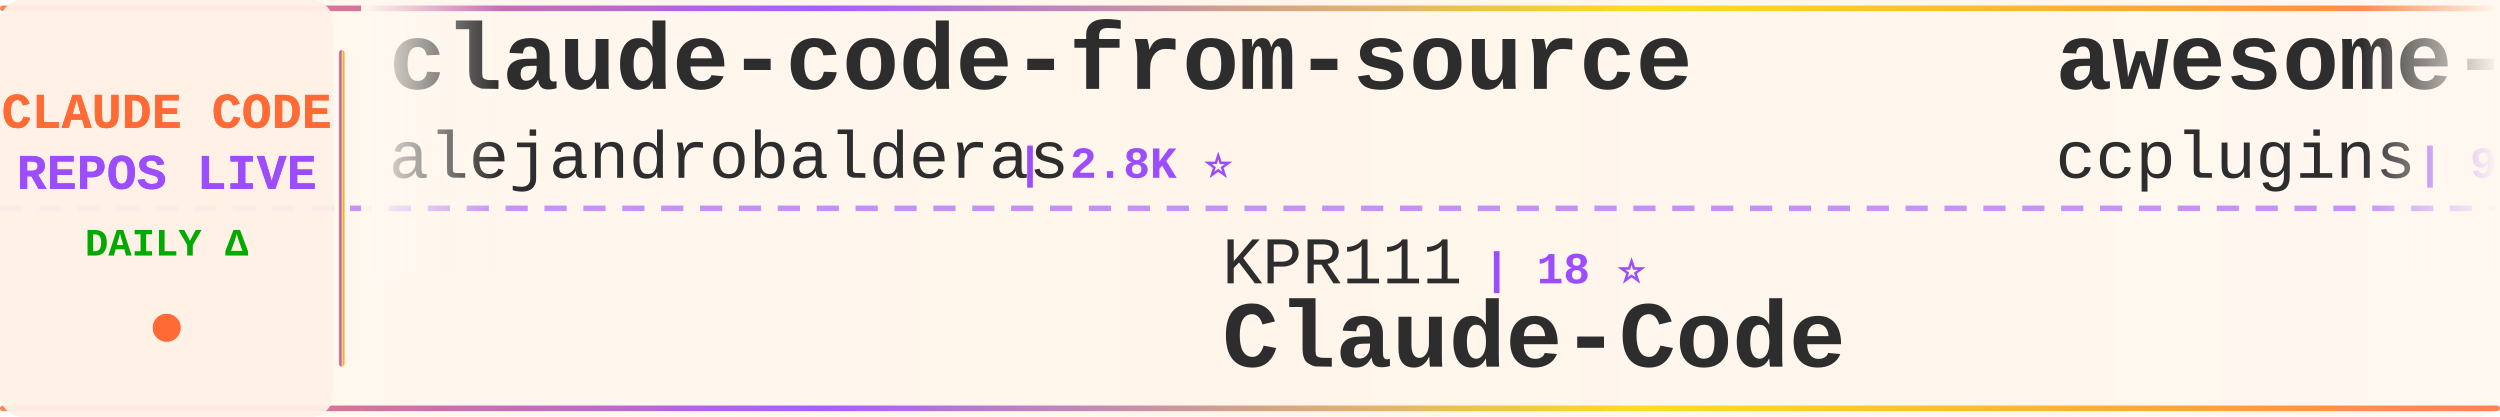
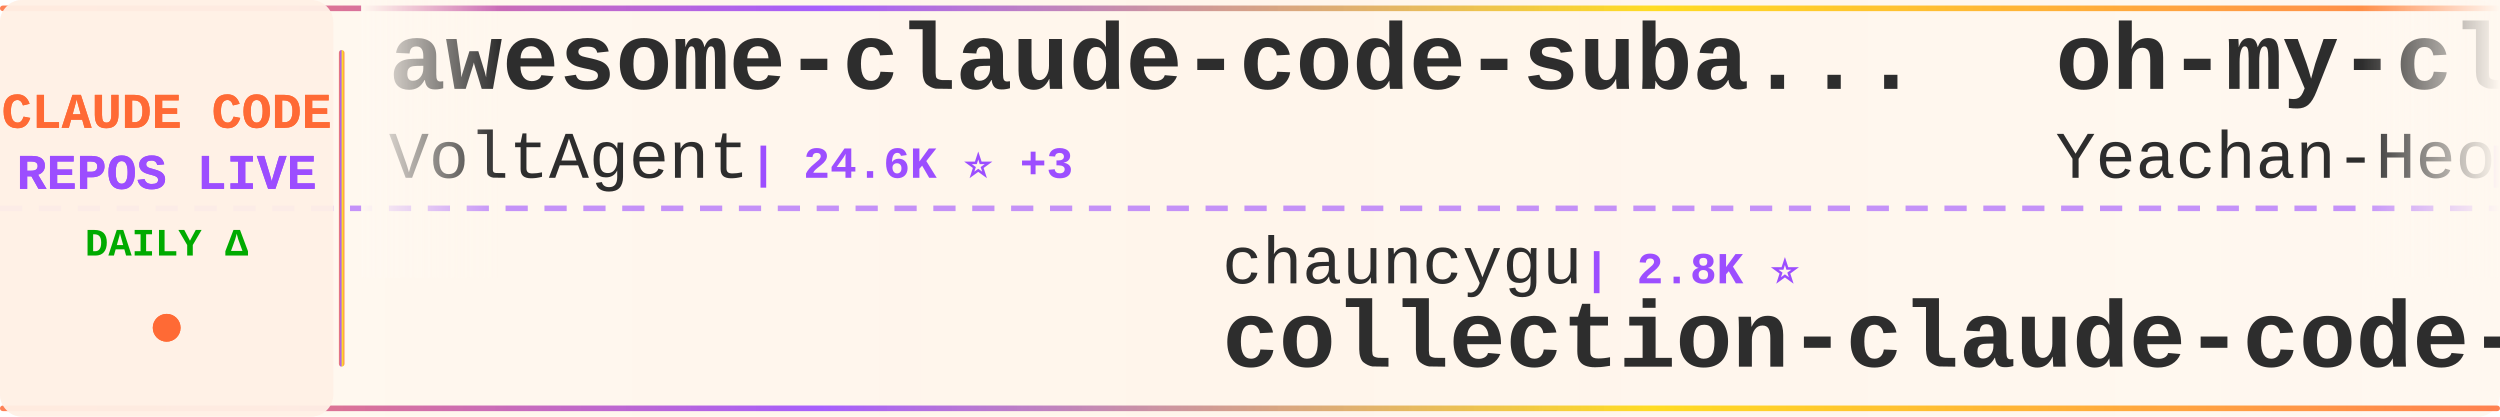
<svg xmlns="http://www.w3.org/2000/svg" width="900" height="150">
  <defs>
    <linearGradient id="tickerBg" x1="0%" y1="0%" x2="100%" y2="0%">
      <stop offset="0%" style="stop-color:#fff8f0;stop-opacity:0.98" />
      <stop offset="50%" style="stop-color:#fff5eb;stop-opacity:1" />
      <stop offset="100%" style="stop-color:#fff8f0;stop-opacity:0.98" />
    </linearGradient>
    <linearGradient id="borderGrad" x1="0%" y1="0%" x2="100%" y2="0%">
      <stop offset="0%" style="stop-color:#FF6B35;stop-opacity:0.85">
        <animate attributeName="stop-opacity" values="0.85;1;0.85" dur="2s" repeatCount="indefinite" />
      </stop>
      <stop offset="33%" style="stop-color:#9C4EFF;stop-opacity:0.9">
        <animate attributeName="stop-opacity" values="0.9;1;0.9" dur="2.2s" repeatCount="indefinite" />
      </stop>
      <stop offset="66%" style="stop-color:#FFD700;stop-opacity:0.85">
        <animate attributeName="stop-opacity" values="0.85;1;0.85" dur="1.8s" repeatCount="indefinite" />
      </stop>
      <stop offset="100%" style="stop-color:#FF6B35;stop-opacity:0.85">
        <animate attributeName="stop-opacity" values="0.85;1;0.85" dur="2s" repeatCount="indefinite" />
      </stop>
    </linearGradient>
    <filter id="textGlow">
      <feGaussianBlur stdDeviation="0.15" result="coloredBlur" />
      <feMerge>
        <feMergeNode in="coloredBlur" />
        <feMergeNode in="SourceGraphic" />
      </feMerge>
    </filter>
    <filter id="metricGlow">
      <feGaussianBlur stdDeviation="0.2" result="coloredBlur" />
      <feMerge>
        <feMergeNode in="coloredBlur" />
        <feMergeNode in="SourceGraphic" />
      </feMerge>
    </filter>
    <linearGradient id="leftFade" x1="0%" y1="0%" x2="100%" y2="0%">
      <stop offset="0%" style="stop-color:#fff8f0;stop-opacity:1" />
      <stop offset="100%" style="stop-color:#fff8f0;stop-opacity:0" />
    </linearGradient>
    <linearGradient id="rightFade" x1="0%" y1="0%" x2="100%" y2="0%">
      <stop offset="0%" style="stop-color:#fff8f0;stop-opacity:0" />
      <stop offset="100%" style="stop-color:#fff8f0;stop-opacity:1" />
    </linearGradient>
  </defs>
  <rect width="900" height="150" fill="url(#tickerBg)" rx="8" />
  <rect x="0" y="2" width="900" height="2" fill="url(#borderGrad)" rx="1" />
  <rect x="0" y="146" width="900" height="2" fill="url(#borderGrad)" rx="1" />
  <line x1="0" y1="75" x2="900" y2="75" stroke="#9C4EFF" stroke-width="2" stroke-dasharray="8 6" opacity="0.6" />
  <rect x="0" y="0" width="120" height="150" fill="#fff0e6" opacity="0.95" rx="8" />
  <text x="60" y="46" font-family="'Courier New', monospace" font-size="18" font-weight="bold" fill="#FF6B35" text-anchor="middle" filter="url(#textGlow)">
    CLAUDE CODE
  </text>
  <text x="60" y="68" font-family="'Courier New', monospace" font-size="18" font-weight="bold" fill="#9C4EFF" text-anchor="middle" filter="url(#textGlow)">
    REPOS LIVE
  </text>
  <text x="60" y="92" font-family="'Courier New', monospace" font-size="14" font-weight="bold" fill="#00aa00" text-anchor="middle">
    DAILY Δ
  </text>
  <circle cx="60" cy="118" r="5" fill="#FF6B35" filter="url(#metricGlow)">
    <animate attributeName="r" values="4;6;4" dur="1.5s" repeatCount="indefinite" />
    <animate attributeName="opacity" values="0.6;1;0.6" dur="1.5s" repeatCount="indefinite" />
  </circle>
  <rect x="122" y="18" width="2" height="114" fill="url(#borderGrad)" rx="1" />
  <clipPath id="tickerClip">
    <rect x="130" y="0" width="770" height="150" />
  </clipPath>
  <g clip-path="url(#tickerClip)">
    <g id="tickerItems">
      <animateTransform attributeName="transform" attributeType="XML" type="translate" from="0 0" to="-3000 0" dur="54s" repeatCount="indefinite" />
      <g transform="translate(0, 0)">
-         <text x="140" y="32" font-family="'Courier New', monospace" font-size="34" font-weight="bold" fill="#2d2d2d">claude-code-from-source</text>
-         <text x="140" y="64" font-family="'Courier New', monospace" font-size="24" font-weight="normal" fill="#2d2d2d" opacity="1.0">alejandrobalderas</text>
-         <text x="366" y="64" font-family="'Courier New', monospace" font-size="16" font-weight="bold" fill="#9C4EFF"> | 2.8K ⭐</text>
+         <text x="140" y="32" font-family="'Courier New', monospace" font-size="34" font-weight="bold" fill="#2d2d2d">awesome-claude-code-suba...</text>
+         <text x="140" y="64" font-family="'Courier New', monospace" font-size="24" font-weight="normal" fill="#2d2d2d" opacity="1.0">VoltAgent</text>
+         <text x="270" y="64" font-family="'Courier New', monospace" font-size="16" font-weight="bold" fill="#9C4EFF"> | 24.6K ⭐ +3</text>
      </g>
      <g transform="translate(300, 0)">
-         <text x="140" y="102" font-family="'Courier New', monospace" font-size="24" font-weight="normal" fill="#2d2d2d" opacity="1.0">KPR111</text>
-         <text x="234" y="102" font-family="'Courier New', monospace" font-size="16" font-weight="bold" fill="#9C4EFF"> | 18 ⭐</text>
-         <text x="140" y="132" font-family="'Courier New', monospace" font-size="34" font-weight="bold" fill="#2d2d2d">Claude-Code</text>
+         <text x="140" y="102" font-family="'Courier New', monospace" font-size="24" font-weight="normal" fill="#2d2d2d" opacity="1.0">chauncygu</text>
+         <text x="270" y="102" font-family="'Courier New', monospace" font-size="16" font-weight="bold" fill="#9C4EFF"> | 2.8K ⭐</text>
+         <text x="140" y="132" font-family="'Courier New', monospace" font-size="34" font-weight="bold" fill="#2d2d2d">collection-claude-code-s...</text>
      </g>
      <g transform="translate(600, 0)">
-         <text x="140" y="32" font-family="'Courier New', monospace" font-size="34" font-weight="bold" fill="#2d2d2d">awesome-claude-code-plug...</text>
-         <text x="140" y="64" font-family="'Courier New', monospace" font-size="24" font-weight="normal" fill="#2d2d2d" opacity="1.0">ccplugins</text>
-         <text x="270" y="64" font-family="'Courier New', monospace" font-size="16" font-weight="bold" fill="#9C4EFF"> | 922 ⭐</text>
+         <text x="140" y="32" font-family="'Courier New', monospace" font-size="34" font-weight="bold" fill="#2d2d2d">oh-my-claudecode</text>
+         <text x="140" y="64" font-family="'Courier New', monospace" font-size="24" font-weight="normal" fill="#2d2d2d" opacity="1.0">Yeachan-Heo</text>
+         <text x="294" y="64" font-family="'Courier New', monospace" font-size="16" font-weight="bold" fill="#9C4EFF"> | 38.7K ⭐</text>
      </g>
      <g transform="translate(900, 0)">
-         <text x="140" y="102" font-family="'Courier New', monospace" font-size="24" font-weight="normal" fill="#2d2d2d" opacity="1.0">anthropics</text>
-         <text x="282" y="102" font-family="'Courier New', monospace" font-size="16" font-weight="bold" fill="#9C4EFF"> | 6.0K ⭐ +1</text>
-         <text x="140" y="132" font-family="'Courier New', monospace" font-size="34" font-weight="bold" fill="#2d2d2d">claude-code-security-rev...</text>
+         <text x="140" y="102" font-family="'Courier New', monospace" font-size="24" font-weight="normal" fill="#2d2d2d" opacity="1.0">pedrohcgs</text>
+         <text x="270" y="102" font-family="'Courier New', monospace" font-size="16" font-weight="bold" fill="#9C4EFF"> | 1.5K ⭐</text>
+         <text x="140" y="132" font-family="'Courier New', monospace" font-size="34" font-weight="bold" fill="#2d2d2d">claude-code-my-workflow</text>
      </g>
      <g transform="translate(1200, 0)">
-         <text x="140" y="32" font-family="'Courier New', monospace" font-size="34" font-weight="bold" fill="#2d2d2d">claude-code-book</text>
-         <text x="140" y="64" font-family="'Courier New', monospace" font-size="24" font-weight="normal" fill="#2d2d2d" opacity="1.0">lintsinghua</text>
-         <text x="294" y="64" font-family="'Courier New', monospace" font-size="16" font-weight="bold" fill="#9C4EFF"> | 4.1K ⭐</text>
+         <text x="140" y="32" font-family="'Courier New', monospace" font-size="34" font-weight="bold" fill="#2d2d2d">claude-code-best-practic...</text>
+         <text x="140" y="64" font-family="'Courier New', monospace" font-size="24" font-weight="normal" fill="#2d2d2d" opacity="1.0">shanraisshan</text>
+         <text x="306" y="64" font-family="'Courier New', monospace" font-size="16" font-weight="bold" fill="#9C4EFF"> | 64.9K ⭐ +7</text>
      </g>
      <g transform="translate(1500, 0)">
-         <text x="140" y="102" font-family="'Courier New', monospace" font-size="24" font-weight="normal" fill="#2d2d2d" opacity="1.0">Cranot</text>
-         <text x="234" y="102" font-family="'Courier New', monospace" font-size="16" font-weight="bold" fill="#9C4EFF"> | 2.9K ⭐</text>
-         <text x="140" y="132" font-family="'Courier New', monospace" font-size="34" font-weight="bold" fill="#2d2d2d">claude-code-guide</text>
+         <text x="140" y="102" font-family="'Courier New', monospace" font-size="24" font-weight="normal" fill="#2d2d2d" opacity="1.0">alejandrobalderas</text>
+         <text x="366" y="102" font-family="'Courier New', monospace" font-size="16" font-weight="bold" fill="#9C4EFF"> | 2.8K ⭐</text>
+         <text x="140" y="132" font-family="'Courier New', monospace" font-size="34" font-weight="bold" fill="#2d2d2d">claude-code-from-source</text>
      </g>
      <g transform="translate(1800, 0)">
-         <text x="140" y="32" font-family="'Courier New', monospace" font-size="34" font-weight="bold" fill="#2d2d2d">claude-code-ultimate-gui...</text>
-         <text x="140" y="64" font-family="'Courier New', monospace" font-size="24" font-weight="normal" fill="#2d2d2d" opacity="1.0">FlorianBruniaux</text>
-         <text x="342" y="64" font-family="'Courier New', monospace" font-size="16" font-weight="bold" fill="#9C4EFF"> | 5.8K ⭐ +1</text>
+         <text x="140" y="32" font-family="'Courier New', monospace" font-size="34" font-weight="bold" fill="#2d2d2d">claude-code-workflows</text>
+         <text x="140" y="64" font-family="'Courier New', monospace" font-size="24" font-weight="normal" fill="#2d2d2d" opacity="1.0">OneRedOak</text>
+         <text x="270" y="64" font-family="'Courier New', monospace" font-size="16" font-weight="bold" fill="#9C4EFF"> | 3.9K ⭐</text>
      </g>
      <g transform="translate(2100, 0)">
-         <text x="140" y="102" font-family="'Courier New', monospace" font-size="24" font-weight="normal" fill="#2d2d2d" opacity="1.0">SeemSeam</text>
-         <text x="258" y="102" font-family="'Courier New', monospace" font-size="16" font-weight="bold" fill="#9C4EFF"> | 3.4K ⭐ +1</text>
-         <text x="140" y="132" font-family="'Courier New', monospace" font-size="34" font-weight="bold" fill="#2d2d2d">claude_codex_bridge</text>
+         <text x="140" y="102" font-family="'Courier New', monospace" font-size="24" font-weight="normal" fill="#2d2d2d" opacity="1.0">oboard</text>
+         <text x="234" y="102" font-family="'Courier New', monospace" font-size="16" font-weight="bold" fill="#9C4EFF"> | 3.3K ⭐ +1</text>
+         <text x="140" y="132" font-family="'Courier New', monospace" font-size="34" font-weight="bold" fill="#2d2d2d">claude-code-rev</text>
      </g>
      <g transform="translate(2400, 0)">
-         <text x="140" y="32" font-family="'Courier New', monospace" font-size="34" font-weight="bold" fill="#2d2d2d">claude-code-prompts</text>
-         <text x="140" y="64" font-family="'Courier New', monospace" font-size="24" font-weight="normal" fill="#2d2d2d" opacity="1.0">repowise-dev</text>
-         <text x="306" y="64" font-family="'Courier New', monospace" font-size="16" font-weight="bold" fill="#9C4EFF"> | 1.2K ⭐</text>
+         <text x="140" y="32" font-family="'Courier New', monospace" font-size="34" font-weight="bold" fill="#2d2d2d">my-claude-code-setup</text>
+         <text x="140" y="64" font-family="'Courier New', monospace" font-size="24" font-weight="normal" fill="#2d2d2d" opacity="1.0">centminmod</text>
+         <text x="282" y="64" font-family="'Courier New', monospace" font-size="16" font-weight="bold" fill="#9C4EFF"> | 2.6K ⭐</text>
      </g>
      <g transform="translate(2700, 0)">
-         <text x="140" y="102" font-family="'Courier New', monospace" font-size="24" font-weight="normal" fill="#2d2d2d" opacity="1.0">digitalsamba</text>
-         <text x="306" y="102" font-family="'Courier New', monospace" font-size="16" font-weight="bold" fill="#9C4EFF"> | 2.0K ⭐ +3</text>
-         <text x="140" y="132" font-family="'Courier New', monospace" font-size="34" font-weight="bold" fill="#2d2d2d">claude-code-video-toolki...</text>
+         <text x="140" y="102" font-family="'Courier New', monospace" font-size="24" font-weight="normal" fill="#2d2d2d" opacity="1.0">disler</text>
+         <text x="234" y="102" font-family="'Courier New', monospace" font-size="16" font-weight="bold" fill="#9C4EFF"> | 3.9K ⭐</text>
+         <text x="140" y="132" font-family="'Courier New', monospace" font-size="34" font-weight="bold" fill="#2d2d2d">claude-code-hooks-master...</text>
      </g>
      <g transform="translate(3000, 0)">
-         <text x="140" y="32" font-family="'Courier New', monospace" font-size="34" font-weight="bold" fill="#2d2d2d">claude-code-from-source</text>
-         <text x="140" y="64" font-family="'Courier New', monospace" font-size="24" font-weight="normal" fill="#2d2d2d" opacity="1.0">alejandrobalderas</text>
-         <text x="366" y="64" font-family="'Courier New', monospace" font-size="16" font-weight="bold" fill="#9C4EFF"> | 2.8K ⭐</text>
+         <text x="140" y="32" font-family="'Courier New', monospace" font-size="34" font-weight="bold" fill="#2d2d2d">awesome-claude-code-suba...</text>
+         <text x="140" y="64" font-family="'Courier New', monospace" font-size="24" font-weight="normal" fill="#2d2d2d" opacity="1.0">VoltAgent</text>
+         <text x="270" y="64" font-family="'Courier New', monospace" font-size="16" font-weight="bold" fill="#9C4EFF"> | 24.6K ⭐ +3</text>
      </g>
      <g transform="translate(3300, 0)">
-         <text x="140" y="102" font-family="'Courier New', monospace" font-size="24" font-weight="normal" fill="#2d2d2d" opacity="1.0">KPR111</text>
-         <text x="234" y="102" font-family="'Courier New', monospace" font-size="16" font-weight="bold" fill="#9C4EFF"> | 18 ⭐</text>
-         <text x="140" y="132" font-family="'Courier New', monospace" font-size="34" font-weight="bold" fill="#2d2d2d">Claude-Code</text>
+         <text x="140" y="102" font-family="'Courier New', monospace" font-size="24" font-weight="normal" fill="#2d2d2d" opacity="1.0">chauncygu</text>
+         <text x="270" y="102" font-family="'Courier New', monospace" font-size="16" font-weight="bold" fill="#9C4EFF"> | 2.8K ⭐</text>
+         <text x="140" y="132" font-family="'Courier New', monospace" font-size="34" font-weight="bold" fill="#2d2d2d">collection-claude-code-s...</text>
      </g>
      <g transform="translate(3600, 0)">
-         <text x="140" y="32" font-family="'Courier New', monospace" font-size="34" font-weight="bold" fill="#2d2d2d">awesome-claude-code-plug...</text>
-         <text x="140" y="64" font-family="'Courier New', monospace" font-size="24" font-weight="normal" fill="#2d2d2d" opacity="1.0">ccplugins</text>
-         <text x="270" y="64" font-family="'Courier New', monospace" font-size="16" font-weight="bold" fill="#9C4EFF"> | 922 ⭐</text>
+         <text x="140" y="32" font-family="'Courier New', monospace" font-size="34" font-weight="bold" fill="#2d2d2d">oh-my-claudecode</text>
+         <text x="140" y="64" font-family="'Courier New', monospace" font-size="24" font-weight="normal" fill="#2d2d2d" opacity="1.0">Yeachan-Heo</text>
+         <text x="294" y="64" font-family="'Courier New', monospace" font-size="16" font-weight="bold" fill="#9C4EFF"> | 38.7K ⭐</text>
      </g>
      <g transform="translate(3900, 0)">
-         <text x="140" y="102" font-family="'Courier New', monospace" font-size="24" font-weight="normal" fill="#2d2d2d" opacity="1.0">anthropics</text>
-         <text x="282" y="102" font-family="'Courier New', monospace" font-size="16" font-weight="bold" fill="#9C4EFF"> | 6.0K ⭐ +1</text>
-         <text x="140" y="132" font-family="'Courier New', monospace" font-size="34" font-weight="bold" fill="#2d2d2d">claude-code-security-rev...</text>
+         <text x="140" y="102" font-family="'Courier New', monospace" font-size="24" font-weight="normal" fill="#2d2d2d" opacity="1.0">pedrohcgs</text>
+         <text x="270" y="102" font-family="'Courier New', monospace" font-size="16" font-weight="bold" fill="#9C4EFF"> | 1.5K ⭐</text>
+         <text x="140" y="132" font-family="'Courier New', monospace" font-size="34" font-weight="bold" fill="#2d2d2d">claude-code-my-workflow</text>
      </g>
    </g>
  </g>
  <rect x="130" y="0" width="50" height="100" fill="url(#leftFade)" />
  <rect x="850" y="0" width="50" height="100" fill="url(#rightFade)" />
</svg>
